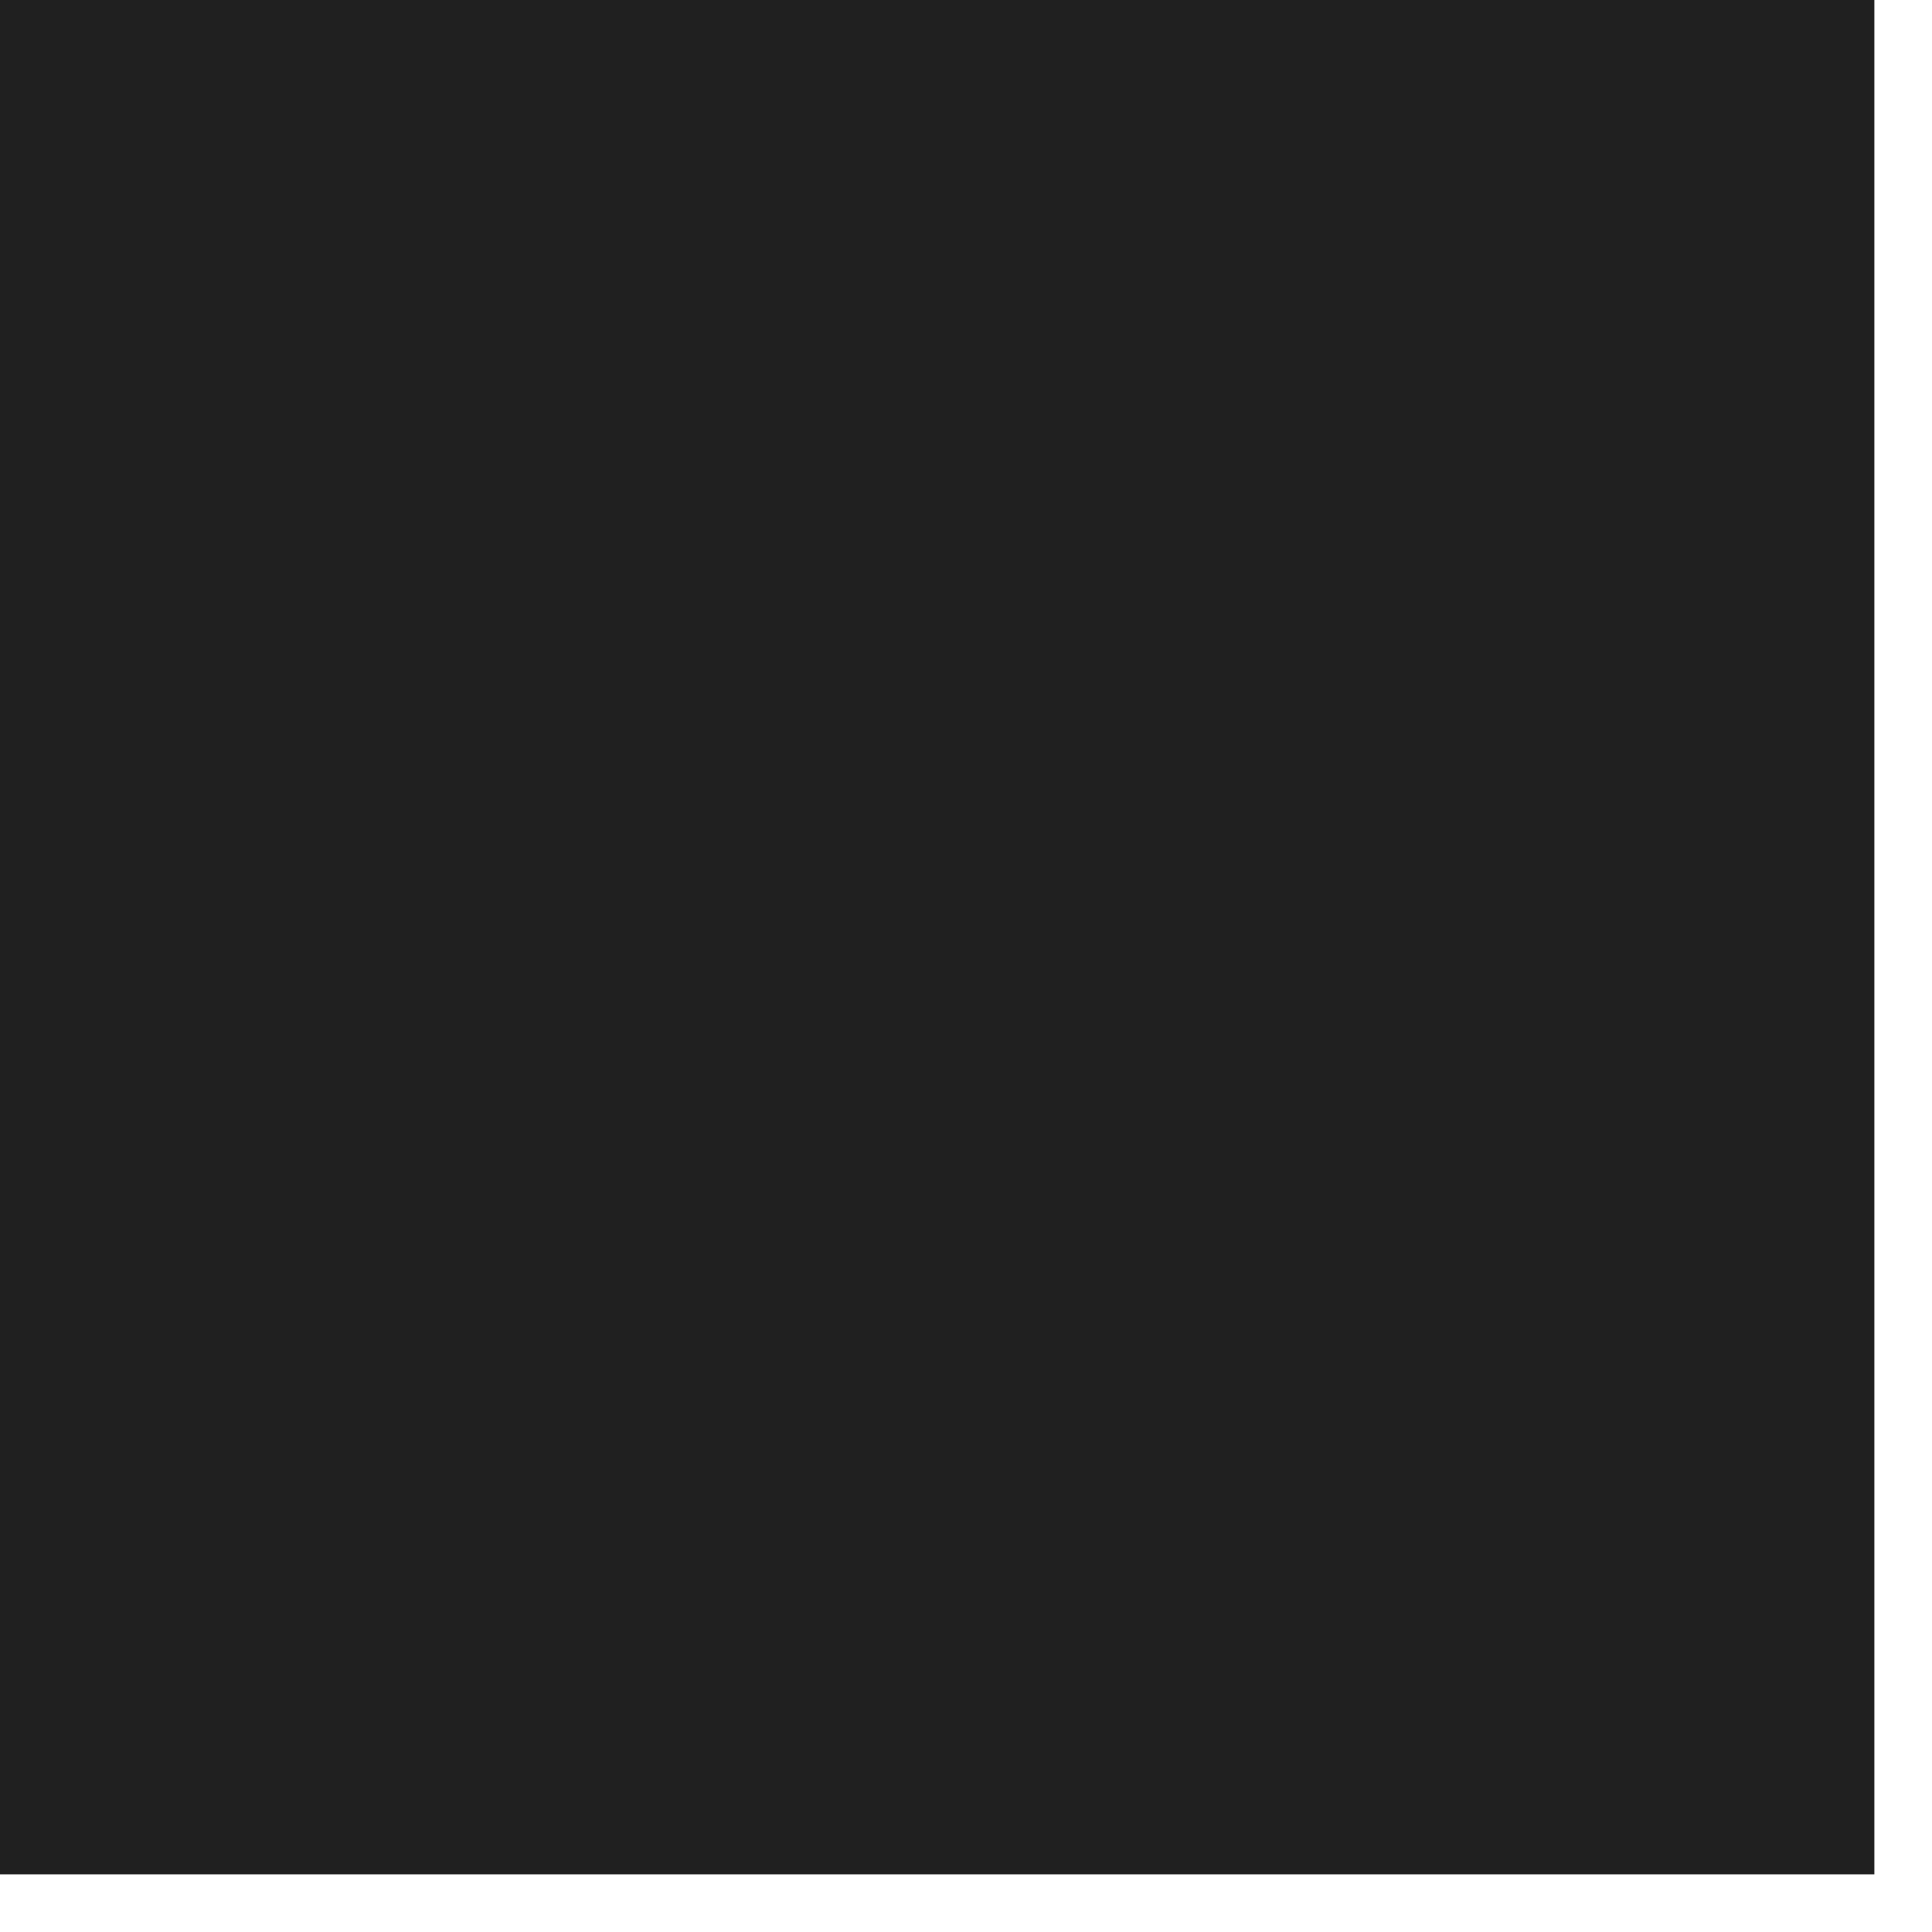
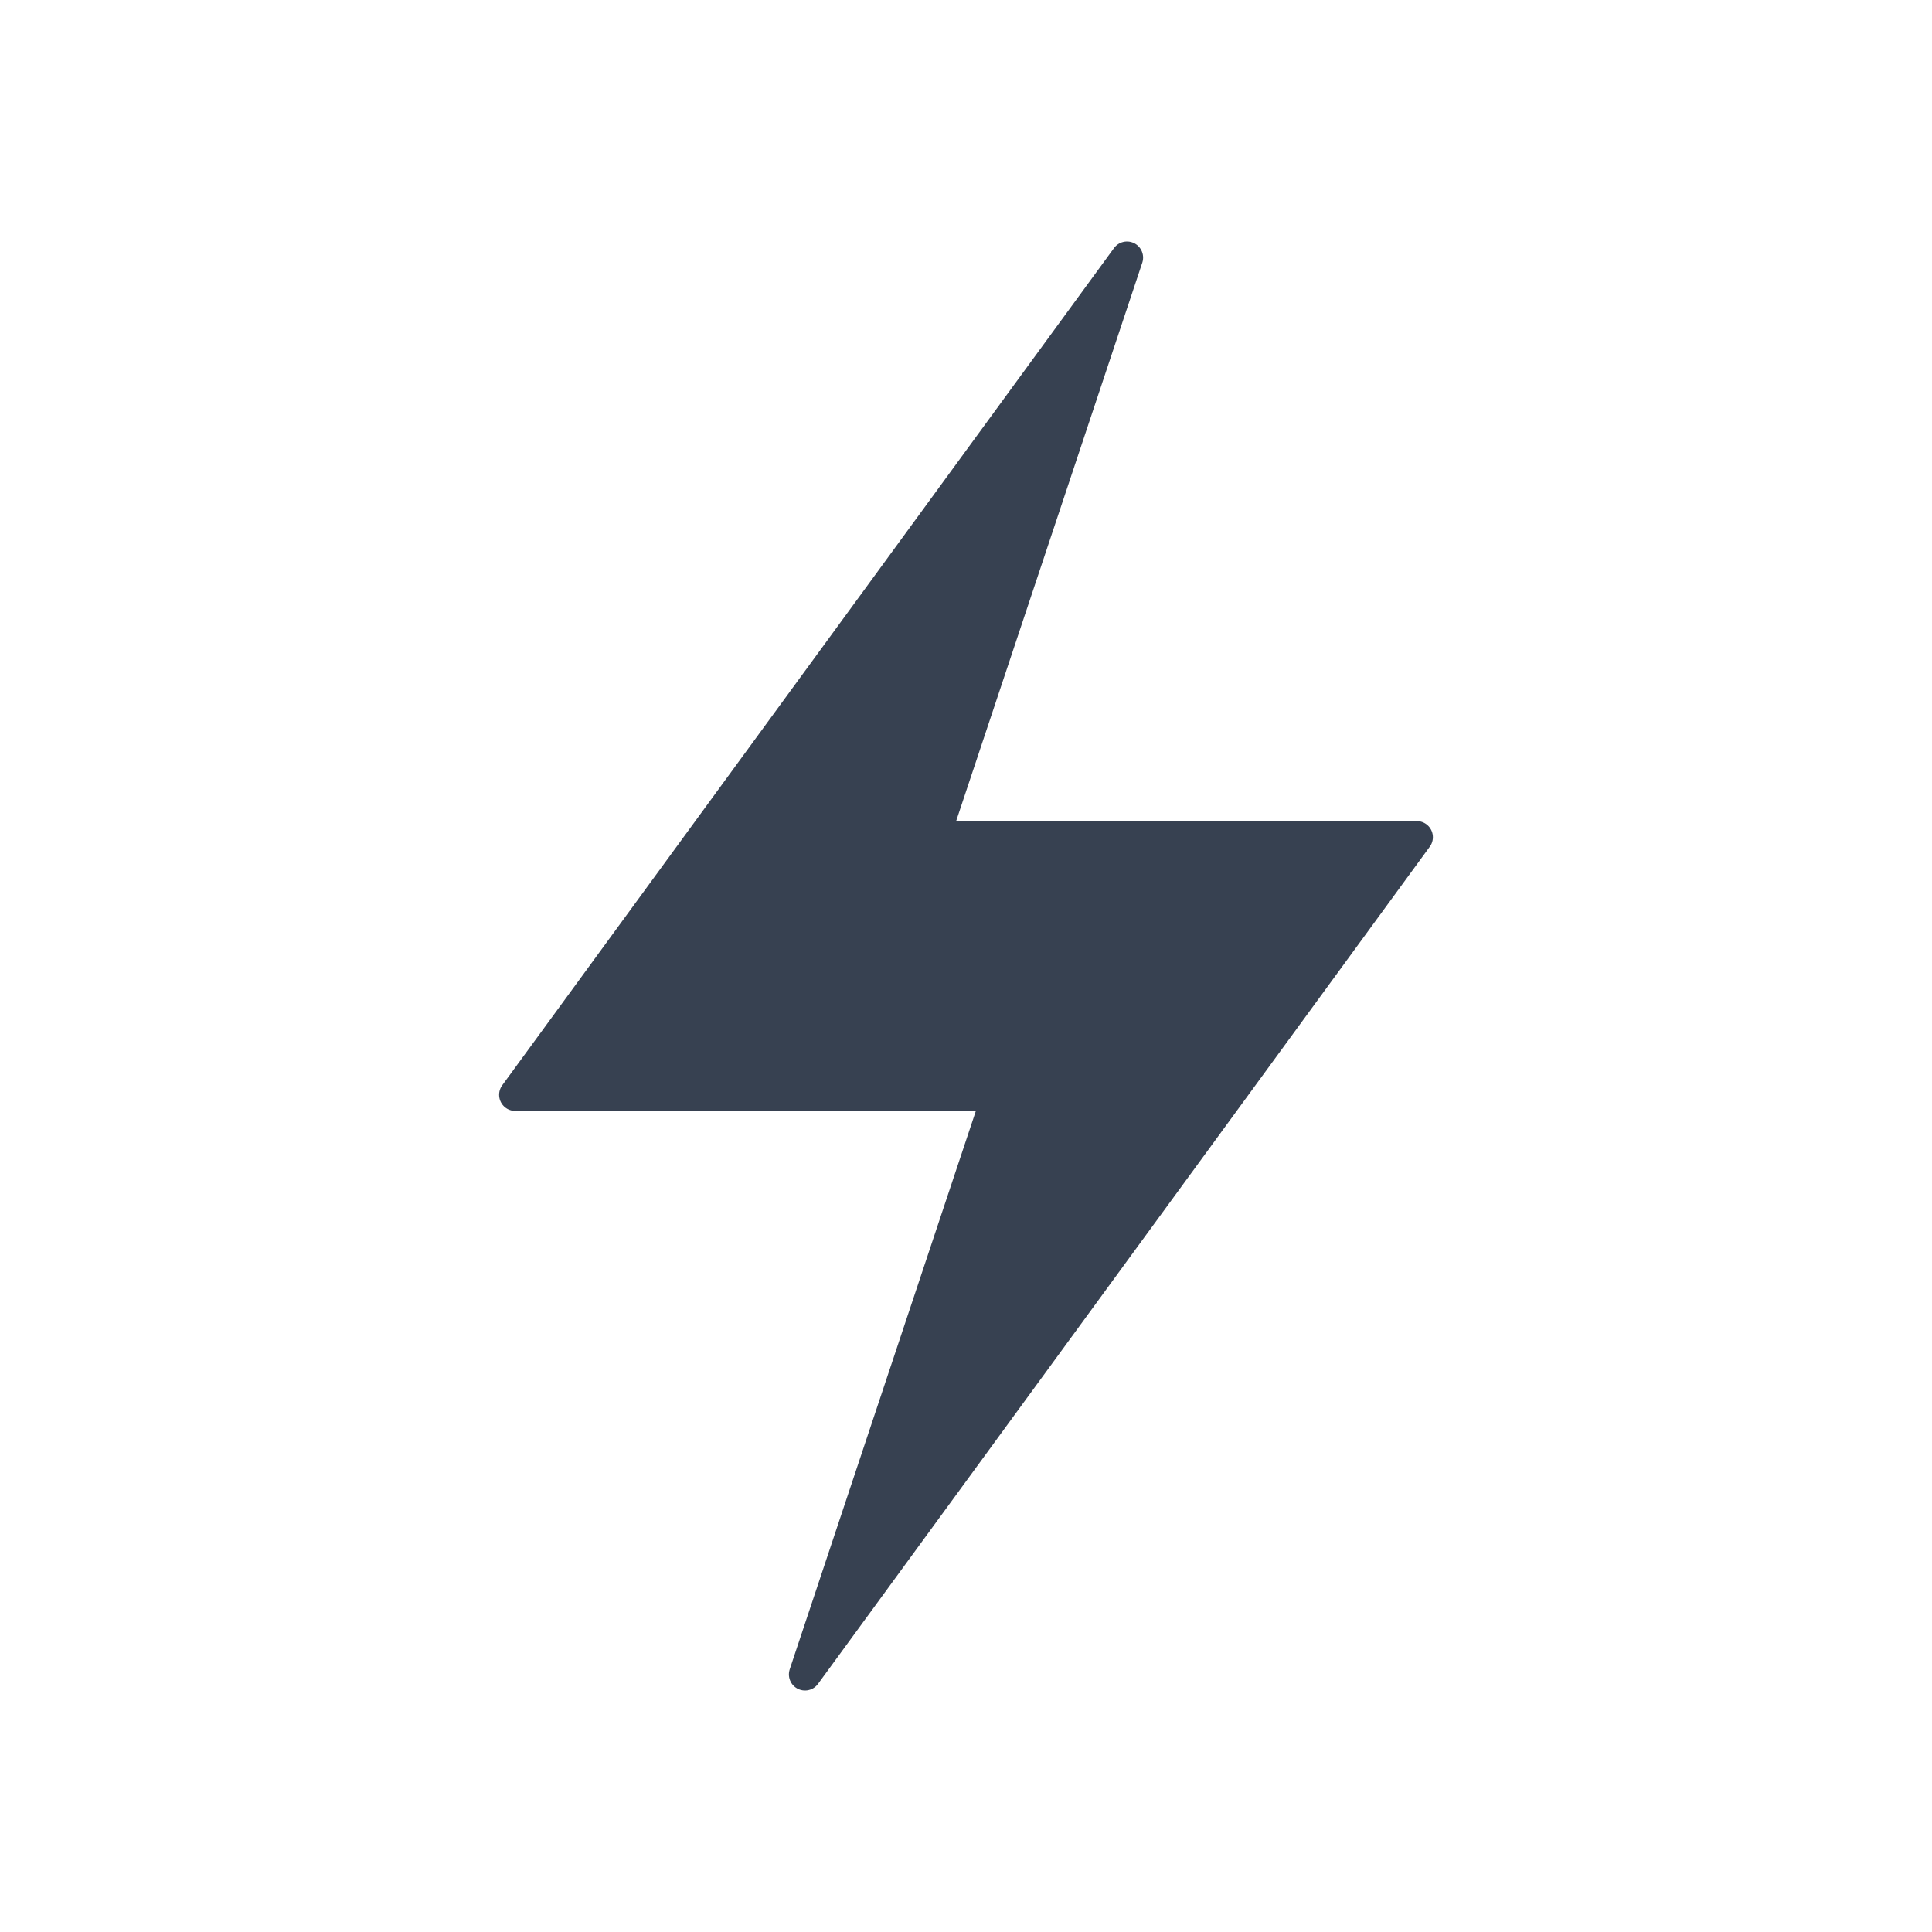
<svg xmlns="http://www.w3.org/2000/svg" width="30" height="30" viewBox="0 0 30 30" fill="none">
-   <path d="M0 29.105H29.105V0H0V29.105Z" fill="#202020" />
+   <path d="M17.5 4L8 17H15.5L12.5 26L22 13H14.5L17.5 4Z" fill="#374151" stroke="#374151" stroke-width="0.5" stroke-linejoin="round" />
</svg>
